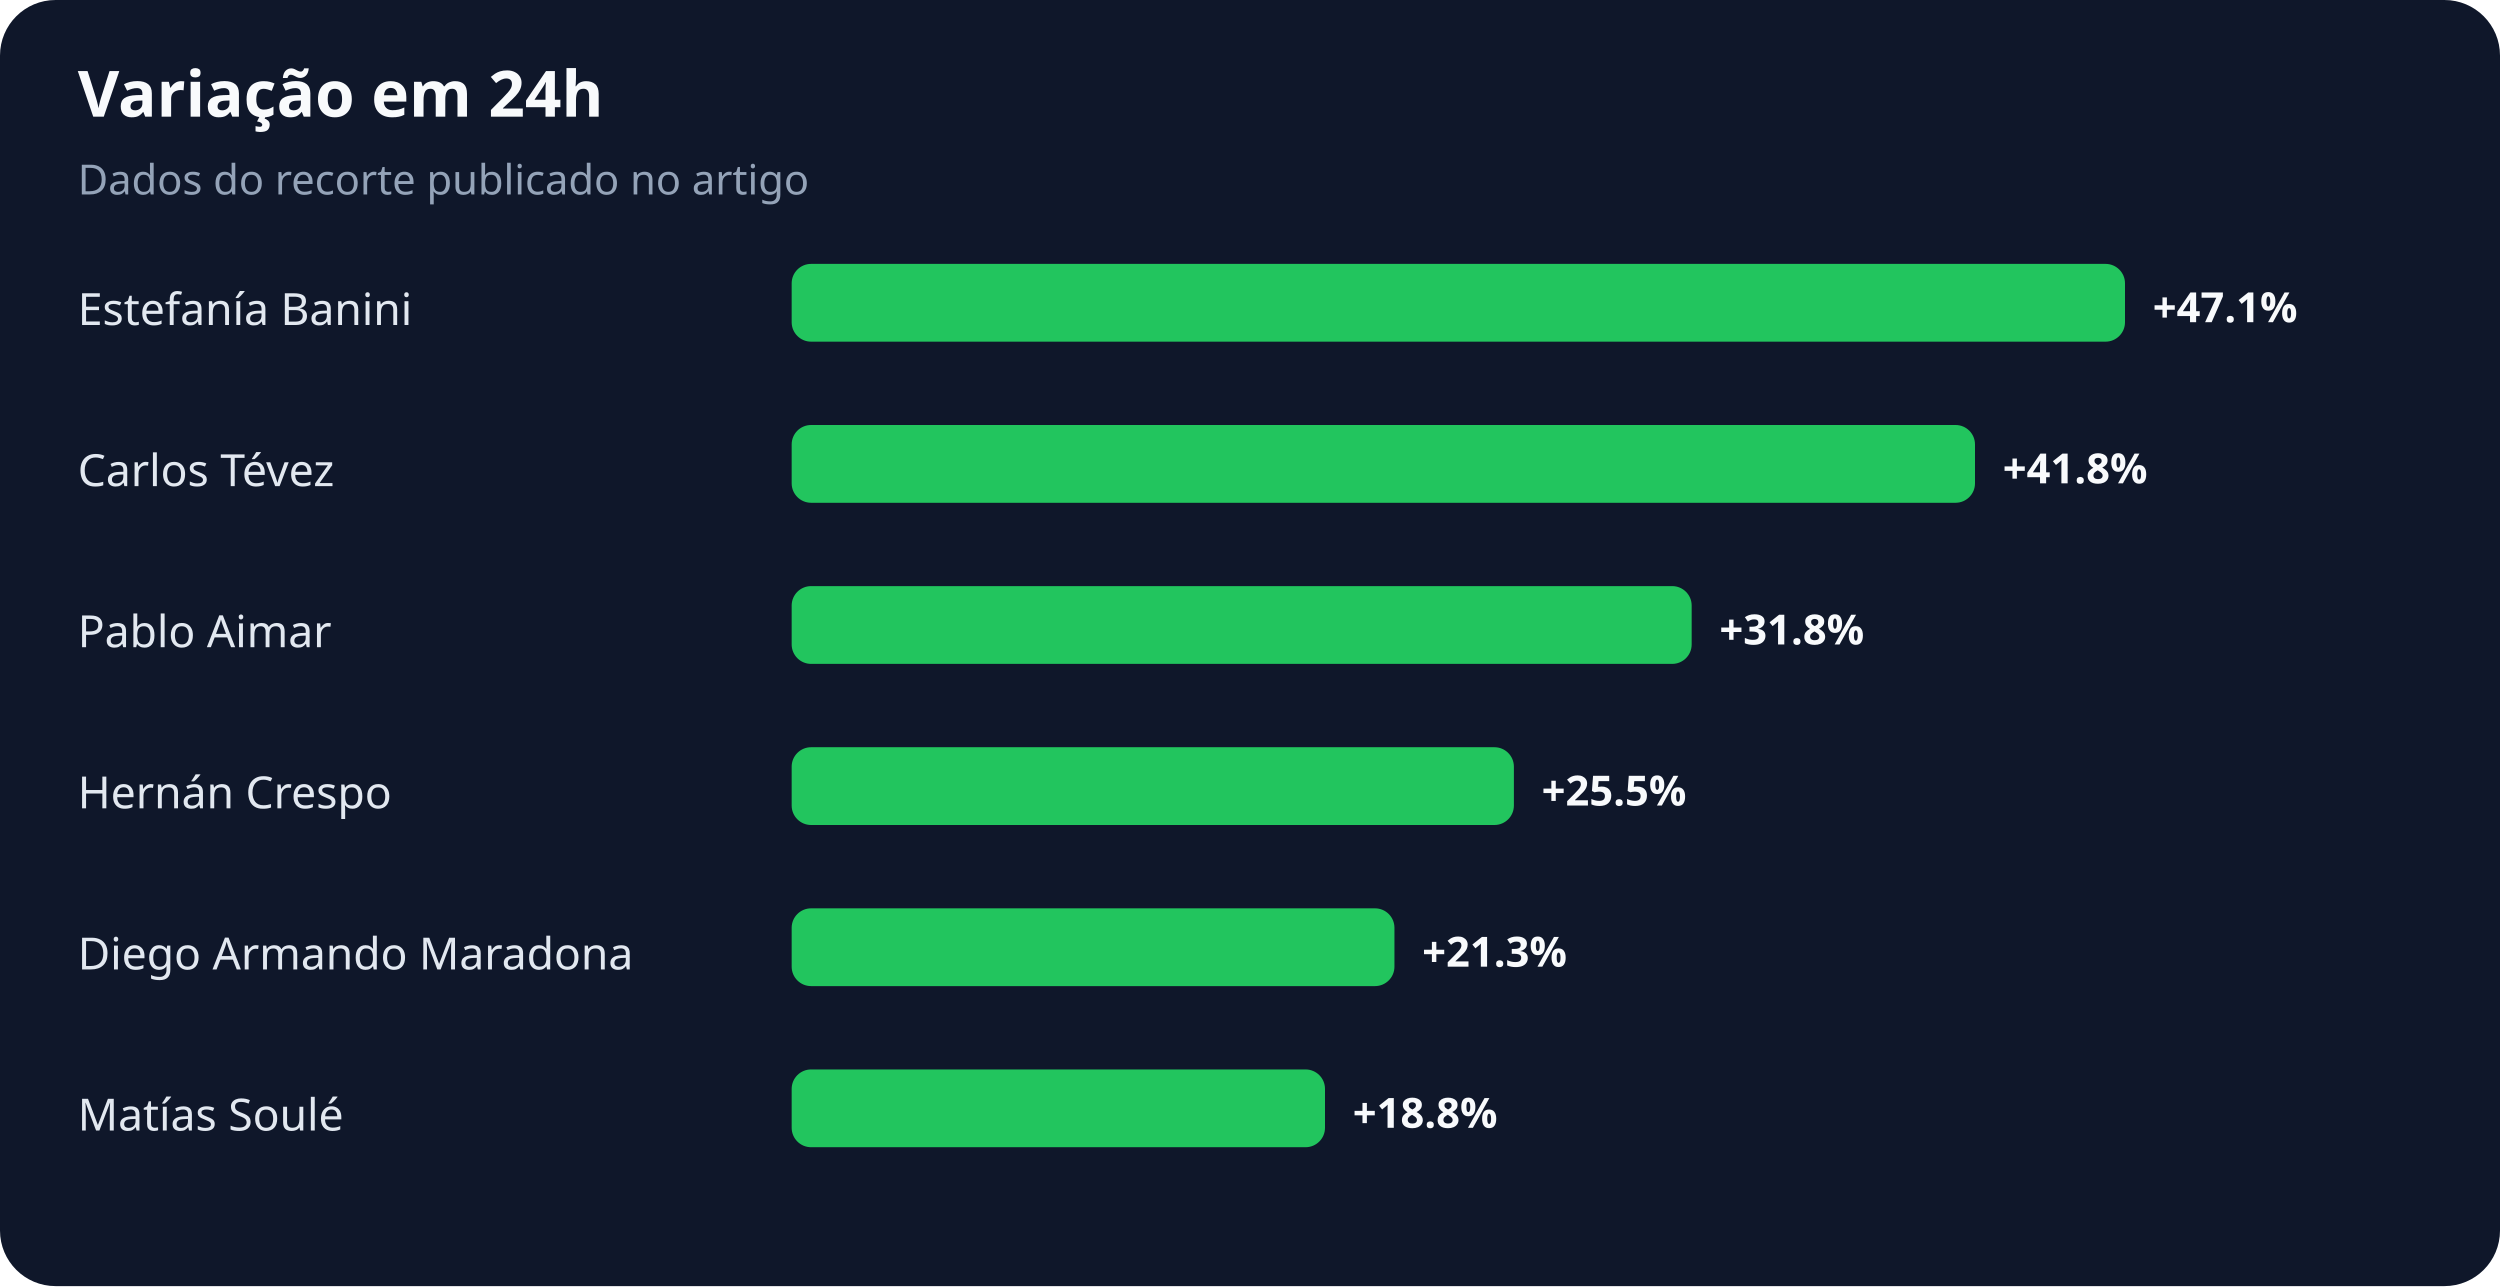
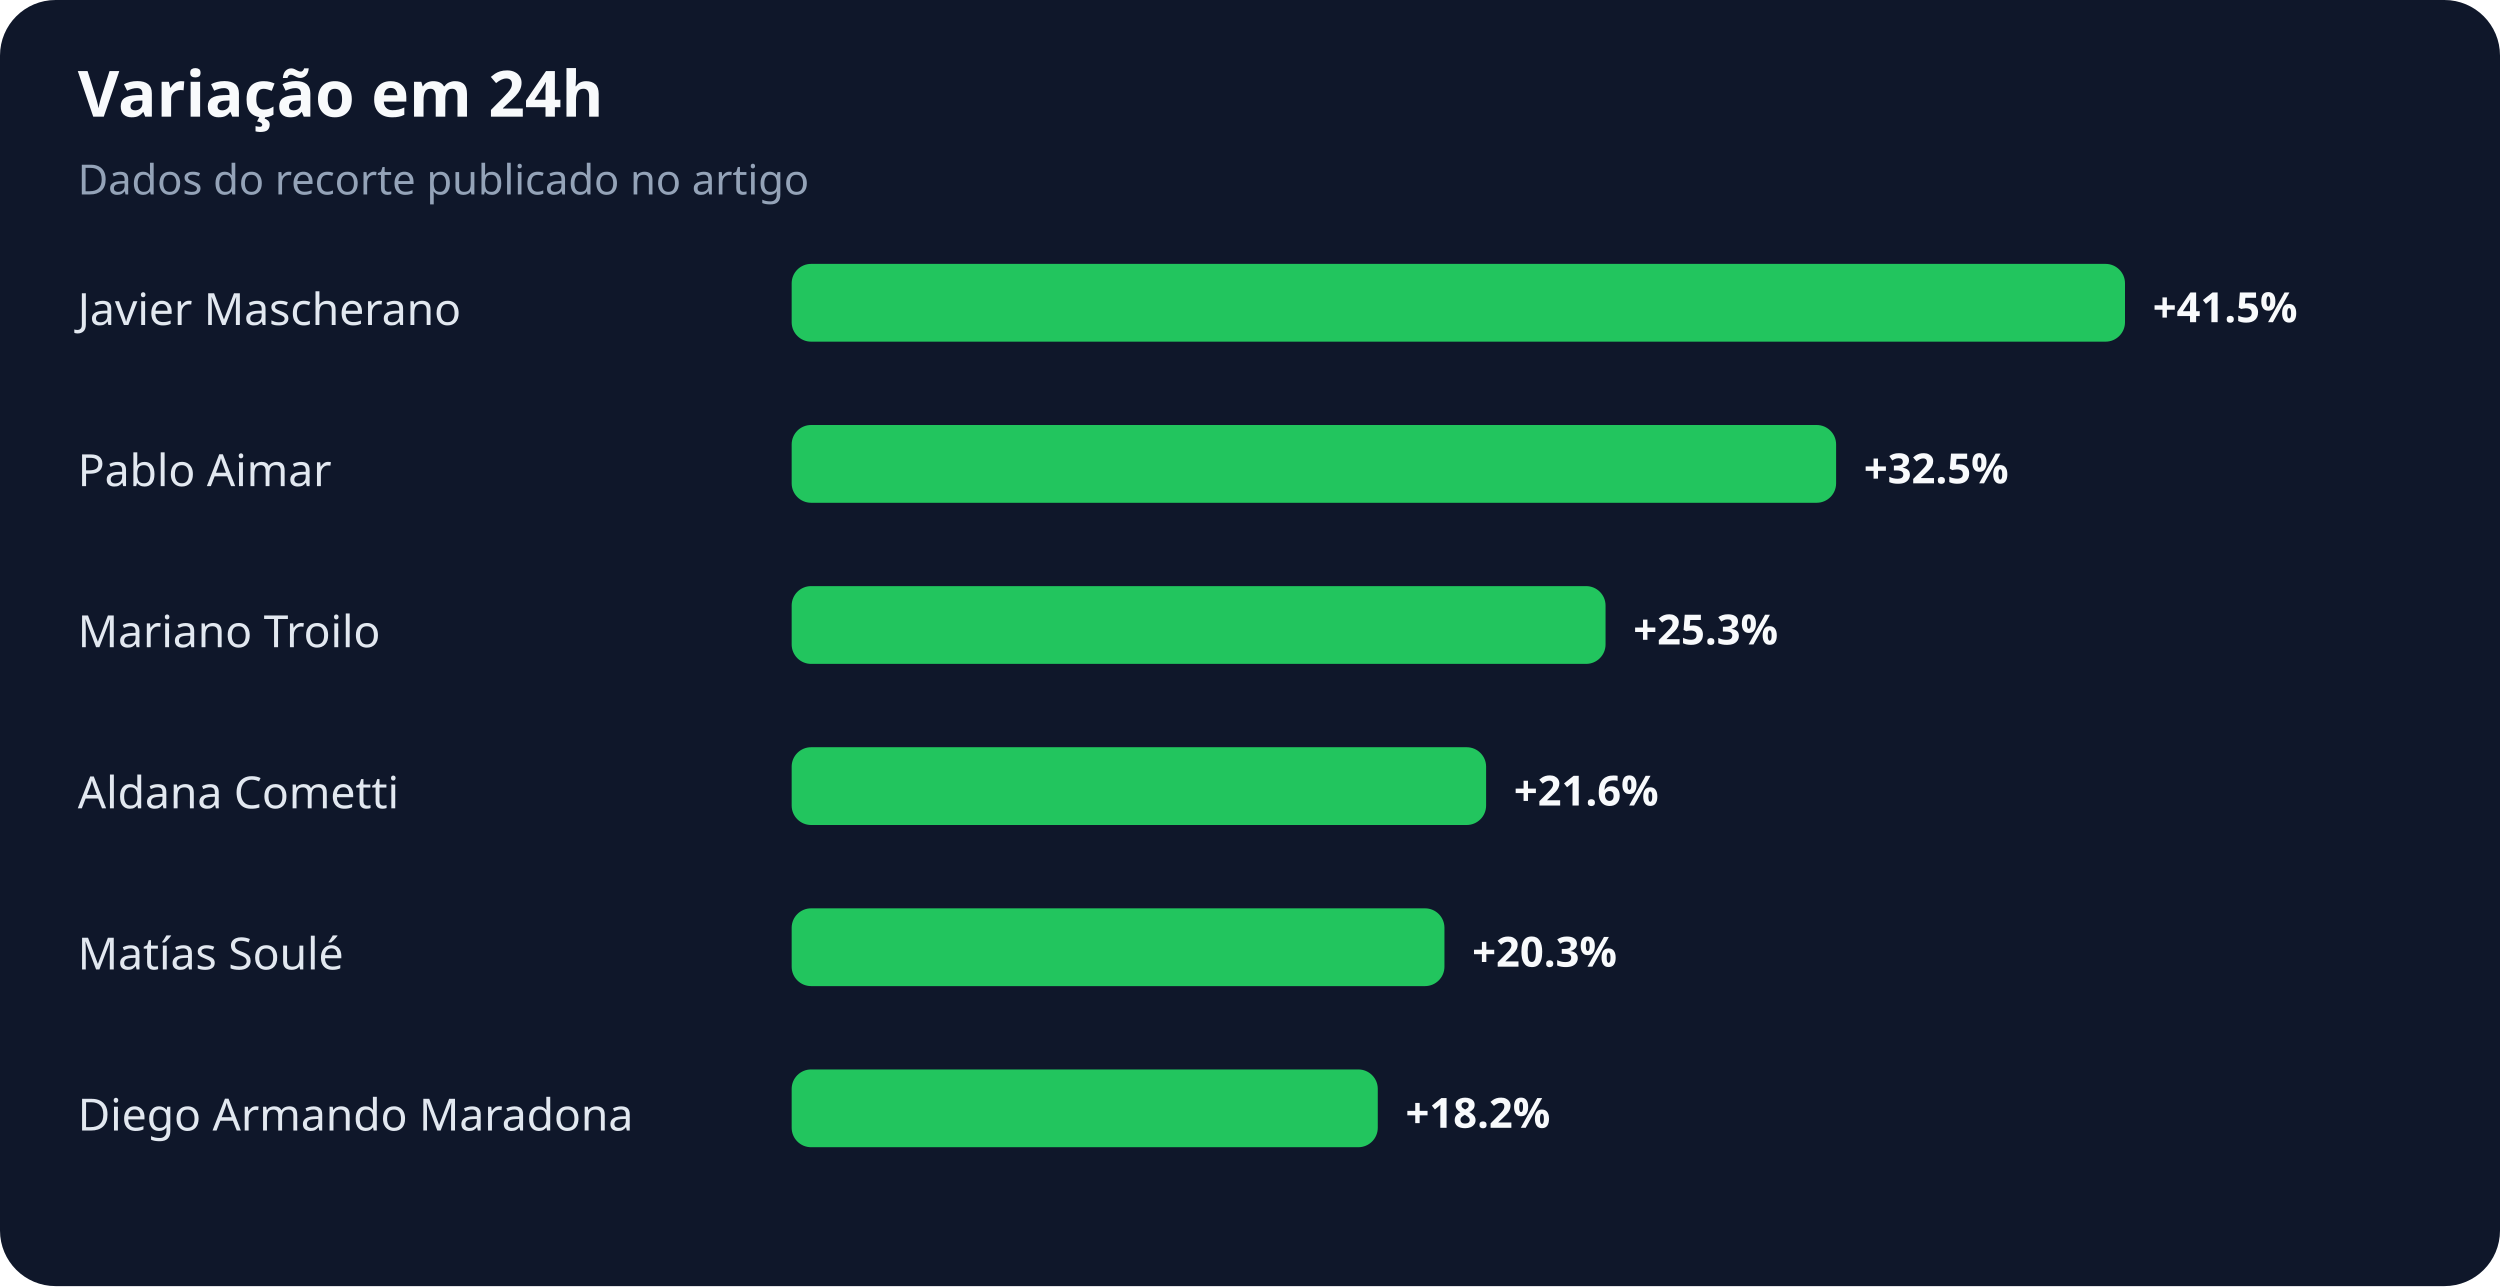
<svg xmlns="http://www.w3.org/2000/svg" width="900" height="463" viewBox="0 0 900 463" role="img" aria-labelledby="title desc">
  <rect width="100%" height="100%" rx="20" fill="#0f172a" />
  <text x="28" y="42" fill="#f8fafc" font-family="system-ui,sans-serif" font-size="23" font-weight="700">Variação em 24h</text>
  <text x="28" y="70" fill="#94a3b8" font-family="system-ui,sans-serif" font-size="15">Dados do recorte publicado no artigo</text>
-   <text x="28" y="117" fill="#e2e8f0" font-family="system-ui,sans-serif" font-size="16">Estefanía Banini</text>
+   <text x="28" y="117" fill="#e2e8f0" font-family="system-ui,sans-serif" font-size="16">Javier Mascherano</text>
  <rect x="285" y="95" width="480" height="28" rx="7" fill="#22c55e" />
-   <text x="775" y="116" fill="#f8fafc" font-family="system-ui,sans-serif" font-size="15" font-weight="700">+47.1%</text>
-   <text x="28" y="175" fill="#e2e8f0" font-family="system-ui,sans-serif" font-size="16">Carlos Tévez</text>
-   <rect x="285" y="153" width="426" height="28" rx="7" fill="#22c55e" />
-   <text x="721" y="174" fill="#f8fafc" font-family="system-ui,sans-serif" font-size="15" font-weight="700">+41.8%</text>
-   <text x="28" y="233" fill="#e2e8f0" font-family="system-ui,sans-serif" font-size="16">Pablo Aimar</text>
-   <rect x="285" y="211" width="324" height="28" rx="7" fill="#22c55e" />
-   <text x="619" y="232" fill="#f8fafc" font-family="system-ui,sans-serif" font-size="15" font-weight="700">+31.8%</text>
-   <text x="28" y="291" fill="#e2e8f0" font-family="system-ui,sans-serif" font-size="16">Hernán Crespo</text>
-   <rect x="285" y="269" width="260" height="28" rx="7" fill="#22c55e" />
-   <text x="555" y="290" fill="#f8fafc" font-family="system-ui,sans-serif" font-size="15" font-weight="700">+25.5%</text>
-   <text x="28" y="349" fill="#e2e8f0" font-family="system-ui,sans-serif" font-size="16">Diego Armando Maradona</text>
-   <rect x="285" y="327" width="217" height="28" rx="7" fill="#22c55e" />
-   <text x="512" y="348" fill="#f8fafc" font-family="system-ui,sans-serif" font-size="15" font-weight="700">+21.3%</text>
-   <text x="28" y="407" fill="#e2e8f0" font-family="system-ui,sans-serif" font-size="16">Matías Soulé</text>
-   <rect x="285" y="385" width="192" height="28" rx="7" fill="#22c55e" />
-   <text x="487" y="406" fill="#f8fafc" font-family="system-ui,sans-serif" font-size="15" font-weight="700">+18.8%</text>
+   <text x="775" y="116" fill="#f8fafc" font-family="system-ui,sans-serif" font-size="15" font-weight="700">+41.5%</text>
+   <text x="28" y="175" fill="#e2e8f0" font-family="system-ui,sans-serif" font-size="16">Pablo Aimar</text>
+   <rect x="285" y="153" width="376" height="28" rx="7" fill="#22c55e" />
+   <text x="671" y="174" fill="#f8fafc" font-family="system-ui,sans-serif" font-size="15" font-weight="700">+32.5%</text>
+   <text x="28" y="233" fill="#e2e8f0" font-family="system-ui,sans-serif" font-size="16">Mariano Troilo</text>
+   <rect x="285" y="211" width="293" height="28" rx="7" fill="#22c55e" />
+   <text x="588" y="232" fill="#f8fafc" font-family="system-ui,sans-serif" font-size="15" font-weight="700">+25.3%</text>
+   <text x="28" y="291" fill="#e2e8f0" font-family="system-ui,sans-serif" font-size="16">Aldana Cometti</text>
+   <rect x="285" y="269" width="250" height="28" rx="7" fill="#22c55e" />
+   <text x="545" y="290" fill="#f8fafc" font-family="system-ui,sans-serif" font-size="15" font-weight="700">+21.6%</text>
+   <text x="28" y="349" fill="#e2e8f0" font-family="system-ui,sans-serif" font-size="16">Matías Soulé</text>
+   <rect x="285" y="327" width="235" height="28" rx="7" fill="#22c55e" />
+   <text x="530" y="348" fill="#f8fafc" font-family="system-ui,sans-serif" font-size="15" font-weight="700">+20.3%</text>
+   <text x="28" y="407" fill="#e2e8f0" font-family="system-ui,sans-serif" font-size="16">Diego Armando Maradona</text>
+   <rect x="285" y="385" width="211" height="28" rx="7" fill="#22c55e" />
+   <text x="506" y="406" fill="#f8fafc" font-family="system-ui,sans-serif" font-size="15" font-weight="700">+18.2%</text>
</svg>
